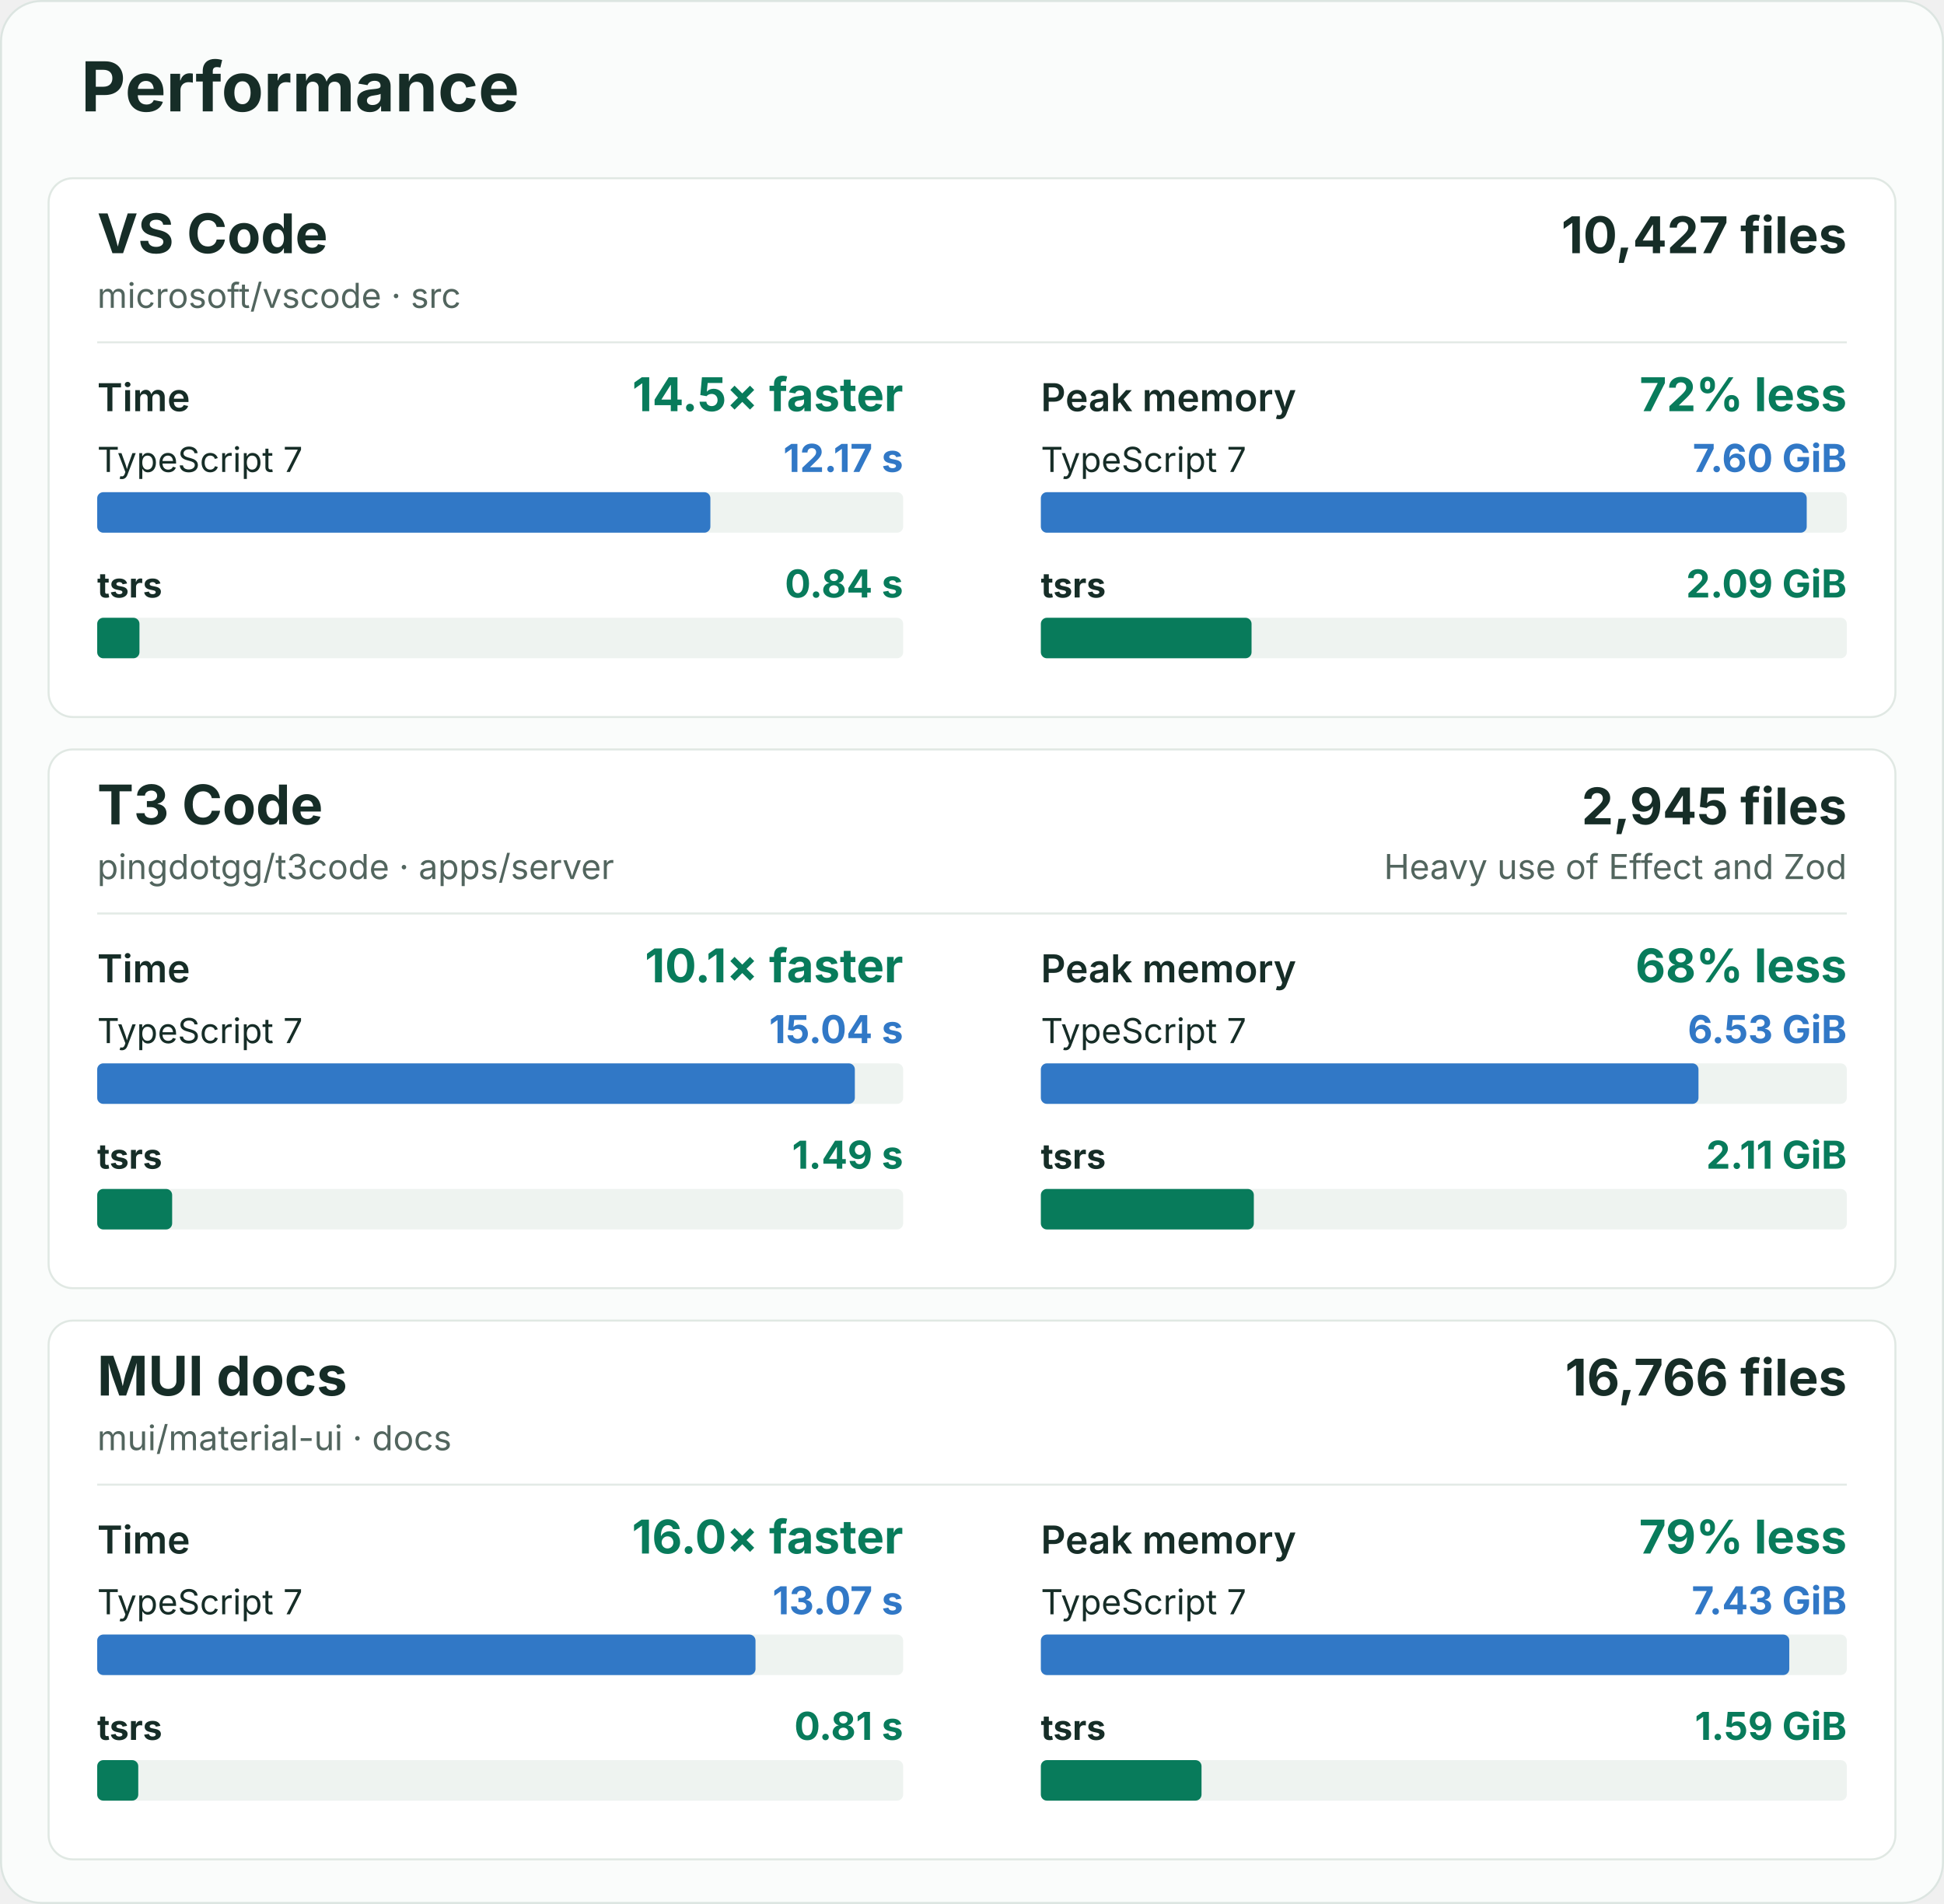
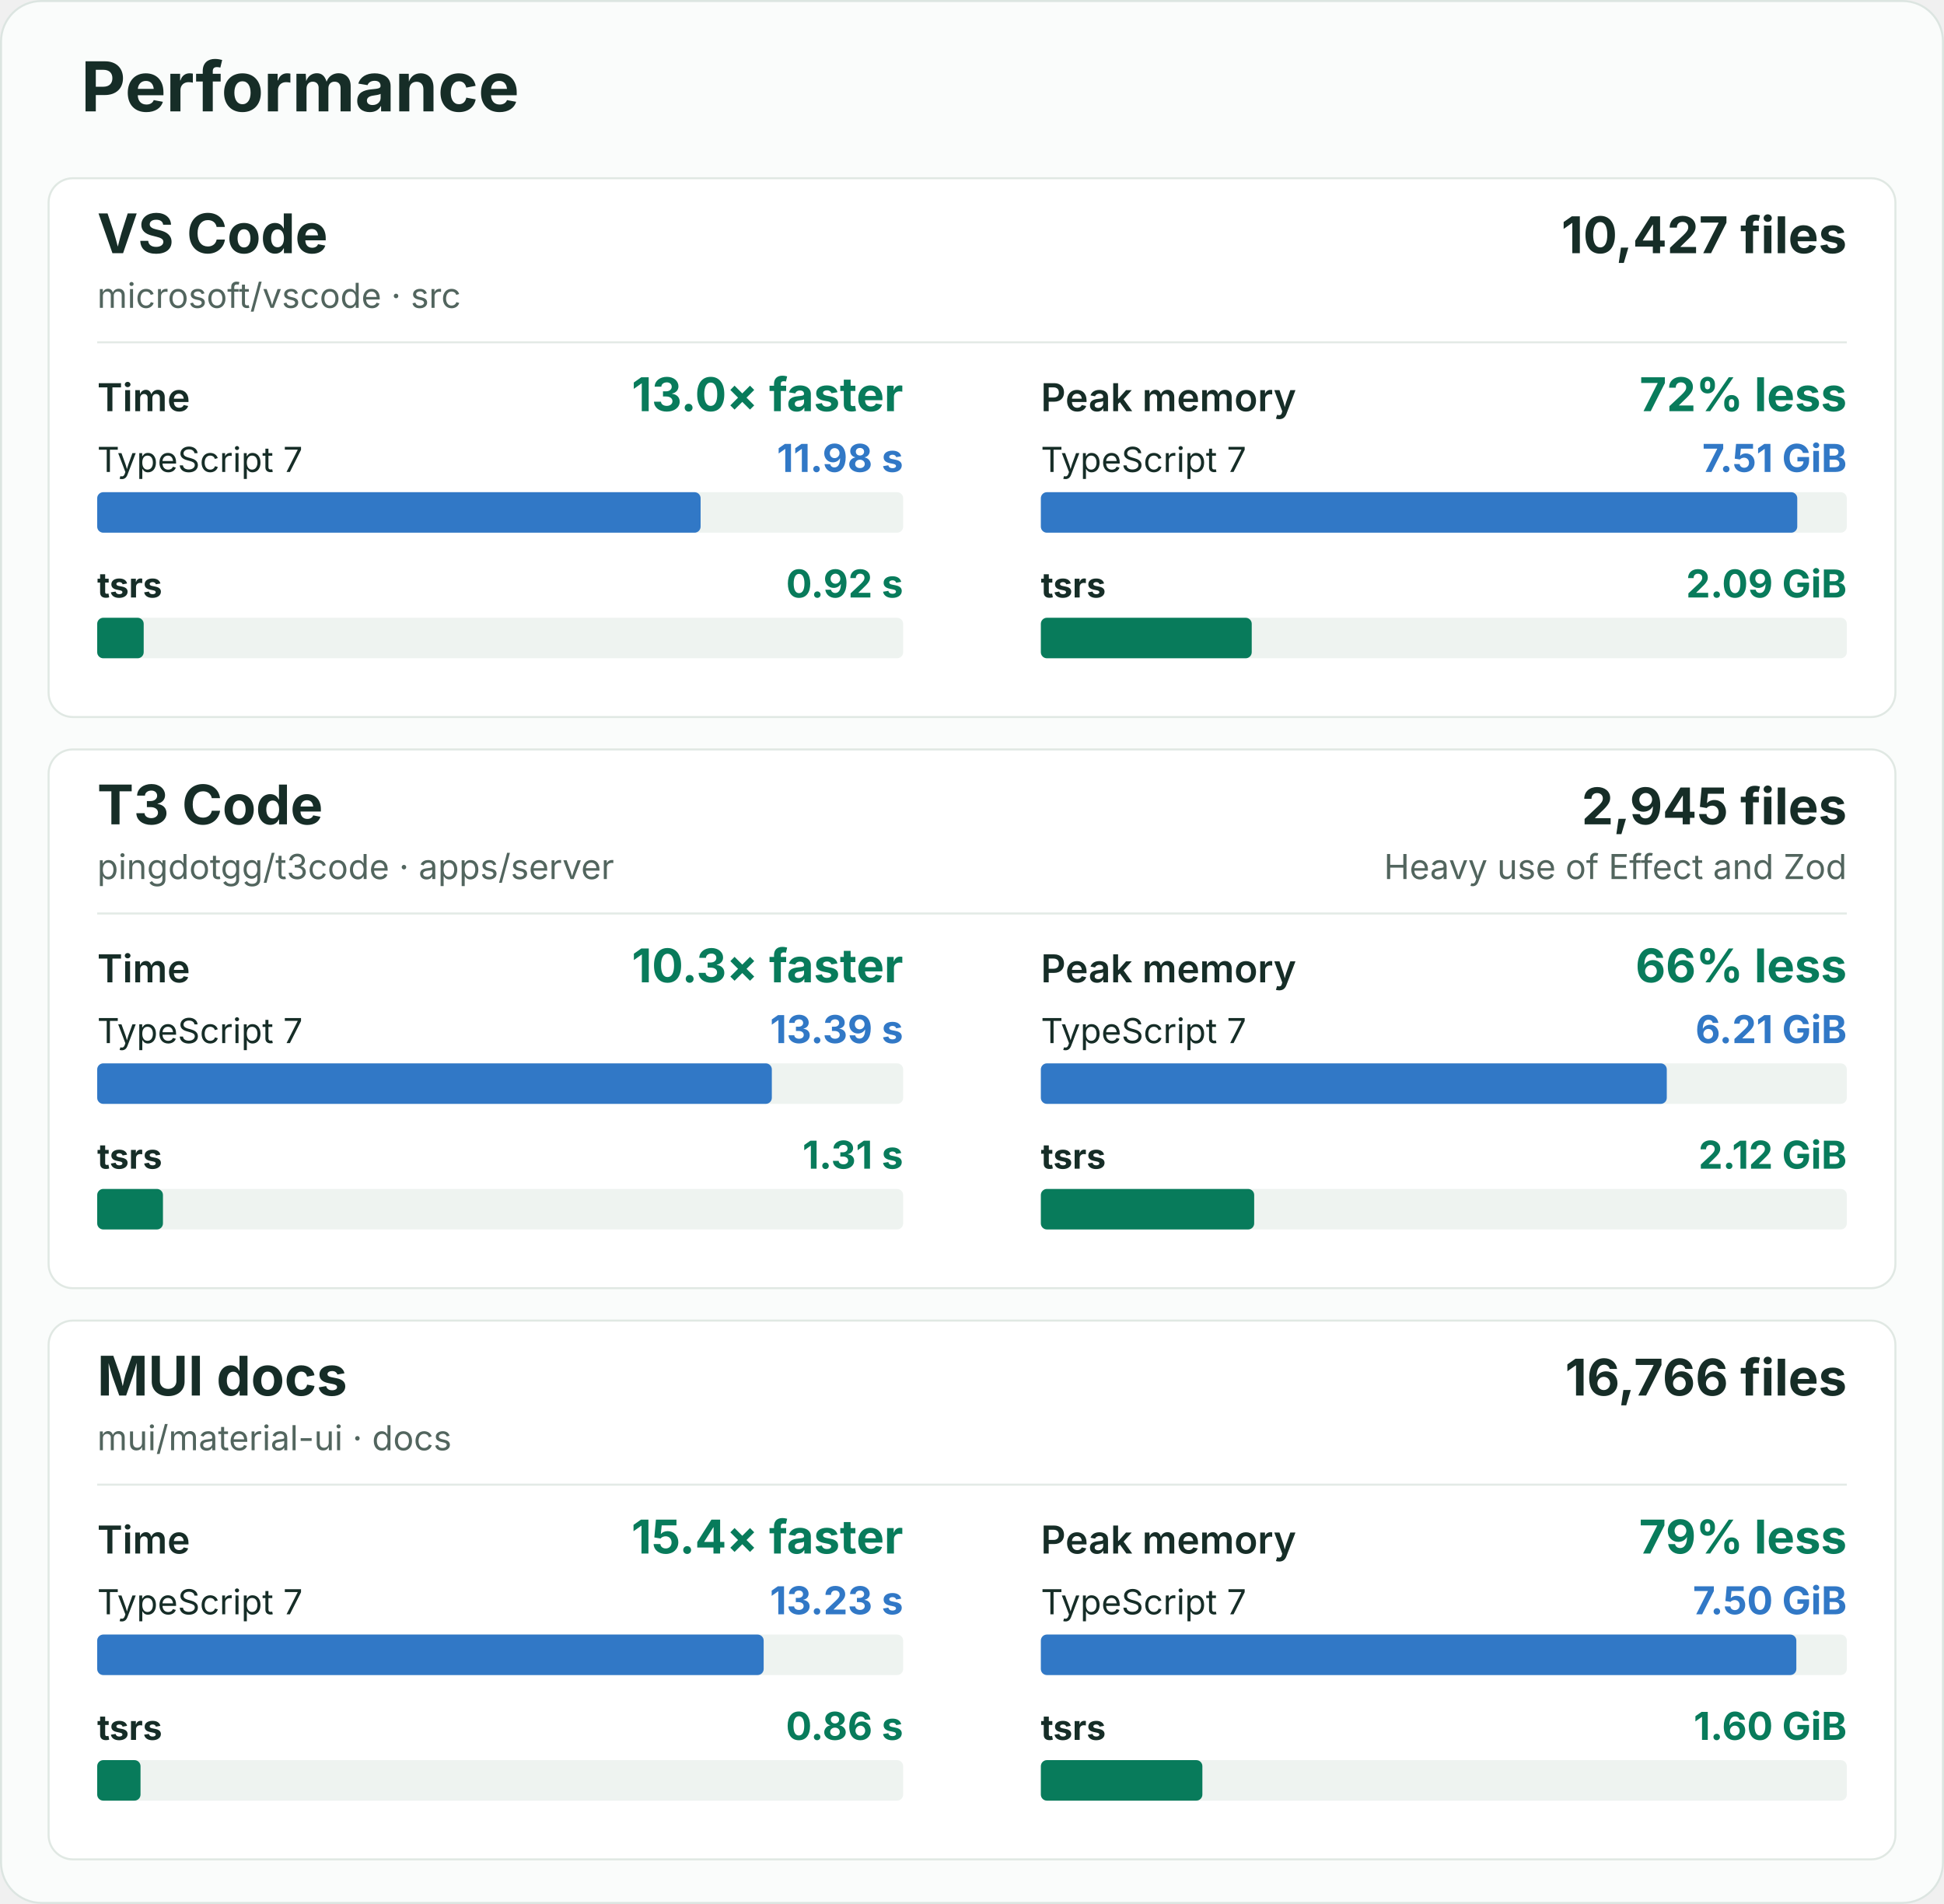
<svg xmlns="http://www.w3.org/2000/svg" width="960" height="940" viewBox="0 0 960 940" role="img" aria-labelledby="title description">
  <rect x="0.5" y="0.5" width="959" height="939" rx="20" fill="#fafcfb" stroke="#dce5e1" />
  <g font-family="-apple-system, BlinkMacSystemFont, 'Segoe UI', sans-serif" fill="#162d27">
    <text x="40" y="55" font-size="34" font-weight="700">Performance</text>
    <g id="vscode">
      <rect x="24" y="88" width="912" height="266" rx="12" fill="#ffffff" stroke="#e0e8e3" />
      <text x="48" y="125" font-size="27" font-weight="700">VS Code</text>
      <text x="48" y="152" font-size="17" fill="#52655e">microsoft/vscode · src</text>
      <text x="912" y="125" font-size="25" font-weight="700" text-anchor="end">10,427 files</text>
      <line x1="48" y1="169" x2="912" y2="169" stroke="#e3eae6" />
      <g data-metric="wall_s">
        <text x="48" y="203" font-size="19" font-weight="600">Time</text>
-         <text x="446" y="203" font-size="23" font-weight="700" fill="#087b5b" text-anchor="end">14.5× faster</text>
+         <text x="446" y="203" font-size="23" font-weight="700" fill="#087b5b" text-anchor="end">13.0× faster</text>
        <text x="48" y="233" font-size="17" font-weight="400">TypeScript 7</text>
-         <text x="446" y="233" font-size="19" font-weight="700" fill="#3178c6" text-anchor="end">12.17 s</text>
+         <text x="446" y="233" font-size="19" font-weight="700" fill="#3178c6" text-anchor="end">11.98 s</text>
        <rect x="48" y="243" width="398" height="20" rx="3" fill="#eef3f0" />
-         <rect data-compiler="tsgo" x="48" y="243" width="302.803" height="20" rx="3" fill="#3178c6" />
+         <rect data-compiler="tsgo" x="48" y="243" width="297.978" height="20" rx="3" fill="#3178c6" />
        <text x="48" y="295" font-size="17" font-weight="700">tsrs</text>
-         <text x="446" y="295" font-size="19" font-weight="700" fill="#087b5b" text-anchor="end">0.84 s</text>
+         <text x="446" y="295" font-size="19" font-weight="700" fill="#087b5b" text-anchor="end">0.92 s</text>
        <rect x="48" y="305" width="398" height="20" rx="3" fill="#eef3f0" />
-         <rect data-compiler="tsrs" x="48" y="305" width="20.87" height="20" rx="3" fill="#087b5b" />
+         <rect data-compiler="tsrs" x="48" y="305" width="22.96" height="20" rx="3" fill="#087b5b" />
      </g>
      <g data-metric="peak_rss_bytes">
        <text x="514" y="203" font-size="19" font-weight="600">Peak memory</text>
        <text x="912" y="203" font-size="23" font-weight="700" fill="#087b5b" text-anchor="end">72% less</text>
        <text x="514" y="233" font-size="17" font-weight="400">TypeScript 7</text>
-         <text x="912" y="233" font-size="19" font-weight="700" fill="#3178c6" text-anchor="end">7.60 GiB</text>
+         <text x="912" y="233" font-size="19" font-weight="700" fill="#3178c6" text-anchor="end">7.51 GiB</text>
        <rect x="514" y="243" width="398" height="20" rx="3" fill="#eef3f0" />
-         <rect data-compiler="tsgo" x="514" y="243" width="378.204" height="20" rx="3" fill="#3178c6" />
+         <rect data-compiler="tsgo" x="514" y="243" width="373.533" height="20" rx="3" fill="#3178c6" />
        <text x="514" y="295" font-size="17" font-weight="700">tsrs</text>
        <text x="912" y="295" font-size="19" font-weight="700" fill="#087b5b" text-anchor="end">2.09 GiB</text>
        <rect x="514" y="305" width="398" height="20" rx="3" fill="#eef3f0" />
-         <rect data-compiler="tsrs" x="514" y="305" width="104.053" height="20" rx="3" fill="#087b5b" />
+         <rect data-compiler="tsrs" x="514" y="305" width="104.14" height="20" rx="3" fill="#087b5b" />
      </g>
    </g>
    <g id="t3code-server">
      <rect x="24" y="370" width="912" height="266" rx="12" fill="#ffffff" stroke="#e0e8e3" />
      <text x="48" y="407" font-size="27" font-weight="700">T3 Code</text>
      <text x="48" y="434" font-size="17" fill="#52655e">pingdotgg/t3code · apps/server</text>
      <text x="912" y="407" font-size="25" font-weight="700" text-anchor="end">2,945 files</text>
      <text x="912" y="434" font-size="17" fill="#52655e" text-anchor="end">Heavy use of Effect and Zod</text>
      <line x1="48" y1="451" x2="912" y2="451" stroke="#e3eae6" />
      <g data-metric="wall_s">
        <text x="48" y="485" font-size="19" font-weight="600">Time</text>
-         <text x="446" y="485" font-size="23" font-weight="700" fill="#087b5b" text-anchor="end">10.1× faster</text>
+         <text x="446" y="485" font-size="23" font-weight="700" fill="#087b5b" text-anchor="end">10.3× faster</text>
        <text x="48" y="515" font-size="17" font-weight="400">TypeScript 7</text>
-         <text x="446" y="515" font-size="19" font-weight="700" fill="#3178c6" text-anchor="end">15.04 s</text>
+         <text x="446" y="515" font-size="19" font-weight="700" fill="#3178c6" text-anchor="end">13.39 s</text>
        <rect x="48" y="525" width="398" height="20" rx="3" fill="#eef3f0" />
-         <rect data-compiler="tsgo" x="48" y="525" width="374.145" height="20" rx="3" fill="#3178c6" />
+         <rect data-compiler="tsgo" x="48" y="525" width="333.151" height="20" rx="3" fill="#3178c6" />
        <text x="48" y="577" font-size="17" font-weight="700">tsrs</text>
-         <text x="446" y="577" font-size="19" font-weight="700" fill="#087b5b" text-anchor="end">1.49 s</text>
+         <text x="446" y="577" font-size="19" font-weight="700" fill="#087b5b" text-anchor="end">1.31 s</text>
        <rect x="48" y="587" width="398" height="20" rx="3" fill="#eef3f0" />
-         <rect data-compiler="tsrs" x="48" y="587" width="37.014" height="20" rx="3" fill="#087b5b" />
+         <rect data-compiler="tsrs" x="48" y="587" width="32.474" height="20" rx="3" fill="#087b5b" />
      </g>
      <g data-metric="peak_rss_bytes">
        <text x="514" y="485" font-size="19" font-weight="600">Peak memory</text>
-         <text x="912" y="485" font-size="23" font-weight="700" fill="#087b5b" text-anchor="end">68% less</text>
+         <text x="912" y="485" font-size="23" font-weight="700" fill="#087b5b" text-anchor="end">66% less</text>
        <text x="514" y="515" font-size="17" font-weight="400">TypeScript 7</text>
-         <text x="912" y="515" font-size="19" font-weight="700" fill="#3178c6" text-anchor="end">6.53 GiB</text>
+         <text x="912" y="515" font-size="19" font-weight="700" fill="#3178c6" text-anchor="end">6.21 GiB</text>
        <rect x="514" y="525" width="398" height="20" rx="3" fill="#eef3f0" />
-         <rect data-compiler="tsgo" x="514" y="525" width="324.754" height="20" rx="3" fill="#3178c6" />
+         <rect data-compiler="tsgo" x="514" y="525" width="309.101" height="20" rx="3" fill="#3178c6" />
        <text x="514" y="577" font-size="17" font-weight="700">tsrs</text>
-         <text x="912" y="577" font-size="19" font-weight="700" fill="#087b5b" text-anchor="end">2.11 GiB</text>
+         <text x="912" y="577" font-size="19" font-weight="700" fill="#087b5b" text-anchor="end">2.12 GiB</text>
        <rect x="514" y="587" width="398" height="20" rx="3" fill="#eef3f0" />
-         <rect data-compiler="tsrs" x="514" y="587" width="105.176" height="20" rx="3" fill="#087b5b" />
+         <rect data-compiler="tsrs" x="514" y="587" width="105.352" height="20" rx="3" fill="#087b5b" />
      </g>
    </g>
    <g id="mui-docs">
      <rect x="24" y="652" width="912" height="266" rx="12" fill="#ffffff" stroke="#e0e8e3" />
      <text x="48" y="689" font-size="27" font-weight="700">MUI docs</text>
      <text x="48" y="716" font-size="17" fill="#52655e">mui/material-ui · docs</text>
      <text x="912" y="689" font-size="25" font-weight="700" text-anchor="end">16,766 files</text>
      <line x1="48" y1="733" x2="912" y2="733" stroke="#e3eae6" />
      <g data-metric="wall_s">
        <text x="48" y="767" font-size="19" font-weight="600">Time</text>
-         <text x="446" y="767" font-size="23" font-weight="700" fill="#087b5b" text-anchor="end">16.0× faster</text>
+         <text x="446" y="767" font-size="23" font-weight="700" fill="#087b5b" text-anchor="end">15.4× faster</text>
        <text x="48" y="797" font-size="17" font-weight="400">TypeScript 7</text>
-         <text x="446" y="797" font-size="19" font-weight="700" fill="#3178c6" text-anchor="end">13.07 s</text>
+         <text x="446" y="797" font-size="19" font-weight="700" fill="#3178c6" text-anchor="end">13.23 s</text>
        <rect x="48" y="807" width="398" height="20" rx="3" fill="#eef3f0" />
-         <rect data-compiler="tsgo" x="48" y="807" width="325.091" height="20" rx="3" fill="#3178c6" />
+         <rect data-compiler="tsgo" x="48" y="807" width="329.121" height="20" rx="3" fill="#3178c6" />
        <text x="48" y="859" font-size="17" font-weight="700">tsrs</text>
-         <text x="446" y="859" font-size="19" font-weight="700" fill="#087b5b" text-anchor="end">0.81 s</text>
+         <text x="446" y="859" font-size="19" font-weight="700" fill="#087b5b" text-anchor="end">0.86 s</text>
        <rect x="48" y="869" width="398" height="20" rx="3" fill="#eef3f0" />
-         <rect data-compiler="tsrs" x="48" y="869" width="20.273" height="20" rx="3" fill="#087b5b" />
+         <rect data-compiler="tsrs" x="48" y="869" width="21.392" height="20" rx="3" fill="#087b5b" />
      </g>
      <g data-metric="peak_rss_bytes">
        <text x="514" y="767" font-size="19" font-weight="600">Peak memory</text>
        <text x="912" y="767" font-size="23" font-weight="700" fill="#087b5b" text-anchor="end">79% less</text>
        <text x="514" y="797" font-size="17" font-weight="400">TypeScript 7</text>
-         <text x="912" y="797" font-size="19" font-weight="700" fill="#3178c6" text-anchor="end">7.43 GiB</text>
+         <text x="912" y="797" font-size="19" font-weight="700" fill="#3178c6" text-anchor="end">7.50 GiB</text>
        <rect x="514" y="807" width="398" height="20" rx="3" fill="#eef3f0" />
-         <rect data-compiler="tsgo" x="514" y="807" width="369.601" height="20" rx="3" fill="#3178c6" />
+         <rect data-compiler="tsgo" x="514" y="807" width="373.08" height="20" rx="3" fill="#3178c6" />
        <text x="514" y="859" font-size="17" font-weight="700">tsrs</text>
-         <text x="912" y="859" font-size="19" font-weight="700" fill="#087b5b" text-anchor="end">1.59 GiB</text>
+         <text x="912" y="859" font-size="19" font-weight="700" fill="#087b5b" text-anchor="end">1.60 GiB</text>
        <rect x="514" y="869" width="398" height="20" rx="3" fill="#eef3f0" />
-         <rect data-compiler="tsrs" x="514" y="869" width="79.345" height="20" rx="3" fill="#087b5b" />
+         <rect data-compiler="tsrs" x="514" y="869" width="79.767" height="20" rx="3" fill="#087b5b" />
      </g>
    </g>
  </g>
</svg>
